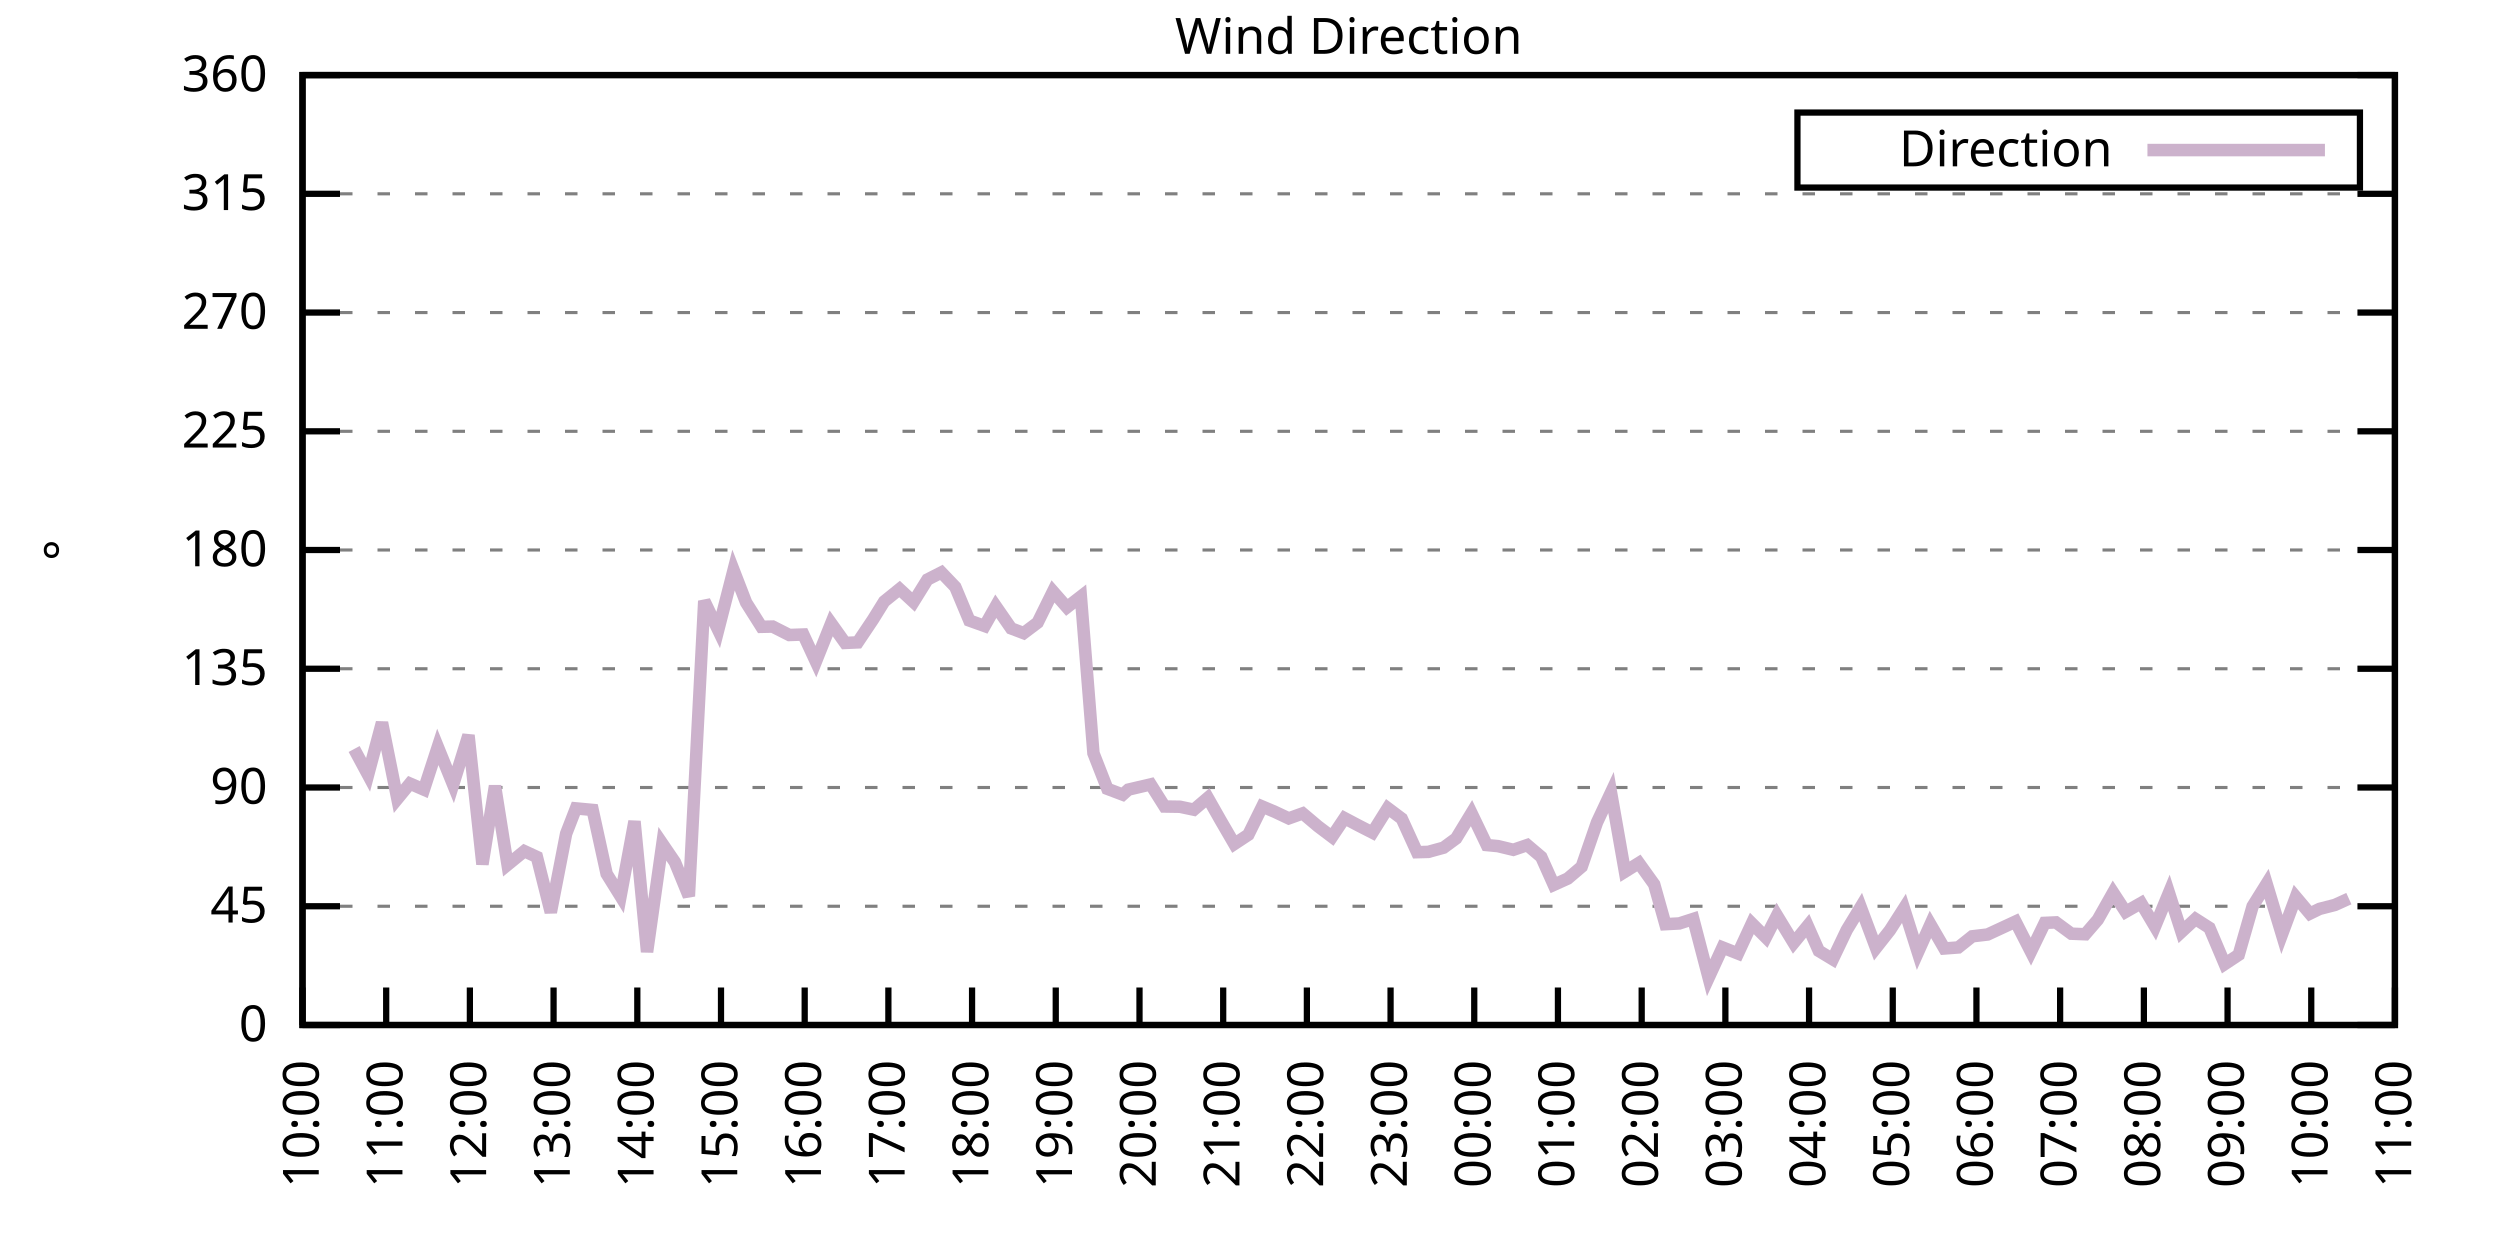
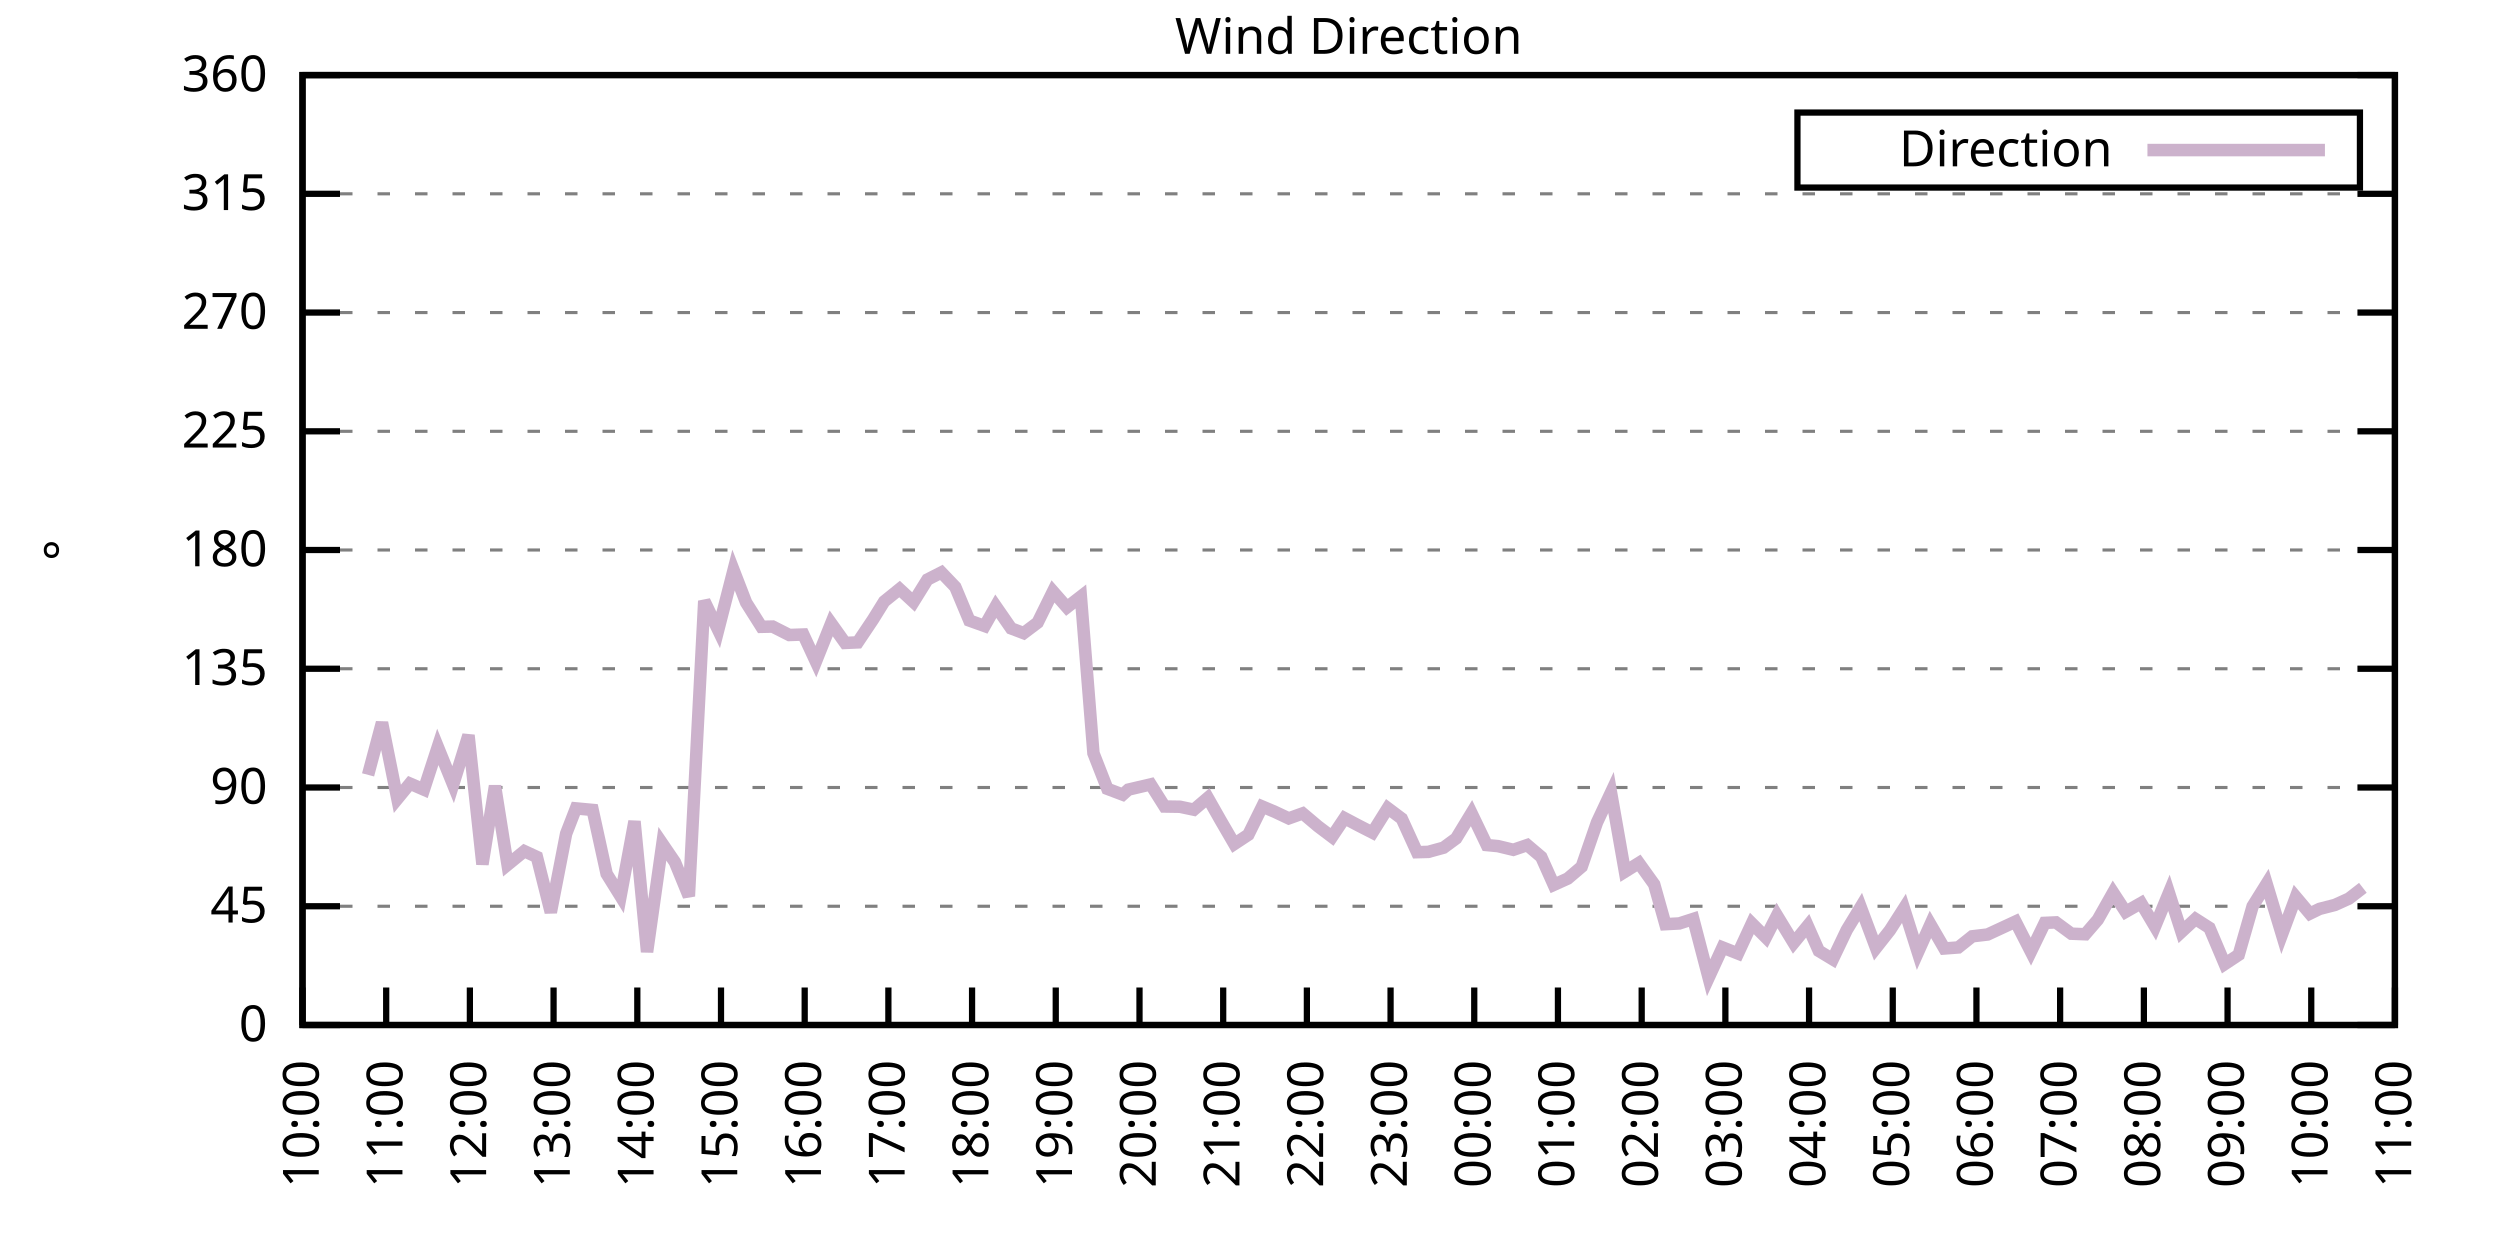
<svg xmlns="http://www.w3.org/2000/svg" xmlns:xlink="http://www.w3.org/1999/xlink" width="400" height="200" viewBox="0 0 400 200">
  <g id="gnuplot_canvas">
    <rect x="0" y="0" width="400" height="200" fill="none" />
    <defs>
      <circle id="gpDot" r="0.5" stroke-width="0.5" stroke="currentColor" />
      <path id="gpPt0" stroke-width="0.333" stroke="currentColor" d="M-1,0 h2 M0,-1 v2" />
      <path id="gpPt1" stroke-width="0.333" stroke="currentColor" d="M-1,-1 L1,1 M1,-1 L-1,1" />
      <path id="gpPt2" stroke-width="0.333" stroke="currentColor" d="M-1,0 L1,0 M0,-1 L0,1 M-1,-1 L1,1 M-1,1 L1,-1" />
      <rect id="gpPt3" stroke-width="0.333" stroke="currentColor" x="-1" y="-1" width="2" height="2" />
      <rect id="gpPt4" stroke-width="0.333" stroke="currentColor" fill="currentColor" x="-1" y="-1" width="2" height="2" />
      <circle id="gpPt5" stroke-width="0.333" stroke="currentColor" cx="0" cy="0" r="1" />
      <use xlink:href="#gpPt5" id="gpPt6" fill="currentColor" stroke="none" />
      <path id="gpPt7" stroke-width="0.333" stroke="currentColor" d="M0,-1.33 L-1.33,0.67 L1.33,0.67 z" />
      <use xlink:href="#gpPt7" id="gpPt8" fill="currentColor" stroke="none" />
      <use xlink:href="#gpPt7" id="gpPt9" stroke="currentColor" transform="rotate(180)" />
      <use xlink:href="#gpPt9" id="gpPt10" fill="currentColor" stroke="none" />
      <use xlink:href="#gpPt3" id="gpPt11" stroke="currentColor" transform="rotate(45)" />
      <use xlink:href="#gpPt11" id="gpPt12" fill="currentColor" stroke="none" />
      <path id="gpPt13" stroke-width="0.333" stroke="currentColor" d="M0,1.330 L1.265,0.411 L0.782,-1.067 L-0.782,-1.076 L-1.265,0.411 z" />
      <use xlink:href="#gpPt13" id="gpPt14" fill="currentColor" stroke="none" />
      <filter id="textbox" filterUnits="objectBoundingBox" x="0" y="0" height="1" width="1">
        <feFlood flood-color="white" flood-opacity="1" result="bgnd" />
        <feComposite in="SourceGraphic" in2="bgnd" operator="atop" />
      </filter>
      <filter id="greybox" filterUnits="objectBoundingBox" x="0" y="0" height="1" width="1">
        <feFlood flood-color="lightgrey" flood-opacity="1" result="grey" />
        <feComposite in="SourceGraphic" in2="grey" operator="atop" />
      </filter>
    </defs>
    <g fill="none" color="white" stroke="currentColor" stroke-width="1.00" stroke-linecap="butt" stroke-linejoin="miter">
</g>
    <g fill="none" color="black" stroke="currentColor" stroke-width="1.00" stroke-linecap="butt" stroke-linejoin="miter">
      <g stroke="none" shape-rendering="crispEdges">
        <polygon fill="rgb(255, 255, 255)" points="48.40,164.00 383.18,164.00 383.18,12.02 48.40,12.02 " />
      </g>
    </g>
    <g fill="none" color="black" stroke="currentColor" stroke-width="1.00" stroke-linecap="butt" stroke-linejoin="miter">
</g>
    <g fill="none" color="black" stroke="black" stroke-width="0.50" stroke-linecap="butt" stroke-linejoin="miter">
</g>
    <g fill="none" color="gray" stroke="currentColor" stroke-width="0.50" stroke-linecap="butt" stroke-linejoin="miter">
      <path stroke="gray" stroke-dasharray="2,4" class="gridline" d="M48.40,164.00 L383.19,164.00  " />
    </g>
    <g fill="none" color="gray" stroke="gray" stroke-width="1.00" stroke-linecap="butt" stroke-linejoin="miter">
</g>
    <g fill="none" color="black" stroke="currentColor" stroke-width="1.00" stroke-linecap="butt" stroke-linejoin="miter">
      <path stroke="black" d="M48.40,164.00 L54.40,164.00 M383.19,164.00 L377.19,164.00  " />
      <g transform="translate(42.80,166.60)" stroke="none" fill="black" font-family="Sans" font-size="8.00" text-anchor="end">
        <text>
          <tspan font-family="Sans"> 0</tspan>
        </text>
      </g>
    </g>
    <g fill="none" color="black" stroke="currentColor" stroke-width="1.00" stroke-linecap="butt" stroke-linejoin="miter">
</g>
    <g fill="none" color="black" stroke="black" stroke-width="0.50" stroke-linecap="butt" stroke-linejoin="miter">
</g>
    <g fill="none" color="gray" stroke="currentColor" stroke-width="0.50" stroke-linecap="butt" stroke-linejoin="miter">
      <path stroke="gray" stroke-dasharray="2,4" class="gridline" d="M48.40,145.00 L383.19,145.00  " />
    </g>
    <g fill="none" color="gray" stroke="gray" stroke-width="1.00" stroke-linecap="butt" stroke-linejoin="miter">
</g>
    <g fill="none" color="black" stroke="currentColor" stroke-width="1.00" stroke-linecap="butt" stroke-linejoin="miter">
      <path stroke="black" d="M48.40,145.00 L54.40,145.00 M383.19,145.00 L377.19,145.00  " />
      <g transform="translate(42.80,147.60)" stroke="none" fill="black" font-family="Sans" font-size="8.00" text-anchor="end">
        <text>
          <tspan font-family="Sans"> 45</tspan>
        </text>
      </g>
    </g>
    <g fill="none" color="black" stroke="currentColor" stroke-width="1.00" stroke-linecap="butt" stroke-linejoin="miter">
</g>
    <g fill="none" color="black" stroke="black" stroke-width="0.50" stroke-linecap="butt" stroke-linejoin="miter">
</g>
    <g fill="none" color="gray" stroke="currentColor" stroke-width="0.50" stroke-linecap="butt" stroke-linejoin="miter">
      <path stroke="gray" stroke-dasharray="2,4" class="gridline" d="M48.40,126.00 L383.19,126.00  " />
    </g>
    <g fill="none" color="gray" stroke="gray" stroke-width="1.00" stroke-linecap="butt" stroke-linejoin="miter">
</g>
    <g fill="none" color="black" stroke="currentColor" stroke-width="1.00" stroke-linecap="butt" stroke-linejoin="miter">
      <path stroke="black" d="M48.40,126.00 L54.40,126.00 M383.19,126.00 L377.19,126.00  " />
      <g transform="translate(42.80,128.60)" stroke="none" fill="black" font-family="Sans" font-size="8.00" text-anchor="end">
        <text>
          <tspan font-family="Sans"> 90</tspan>
        </text>
      </g>
    </g>
    <g fill="none" color="black" stroke="currentColor" stroke-width="1.00" stroke-linecap="butt" stroke-linejoin="miter">
</g>
    <g fill="none" color="black" stroke="black" stroke-width="0.50" stroke-linecap="butt" stroke-linejoin="miter">
</g>
    <g fill="none" color="gray" stroke="currentColor" stroke-width="0.50" stroke-linecap="butt" stroke-linejoin="miter">
      <path stroke="gray" stroke-dasharray="2,4" class="gridline" d="M48.40,107.00 L383.19,107.00  " />
    </g>
    <g fill="none" color="gray" stroke="gray" stroke-width="1.00" stroke-linecap="butt" stroke-linejoin="miter">
</g>
    <g fill="none" color="black" stroke="currentColor" stroke-width="1.00" stroke-linecap="butt" stroke-linejoin="miter">
      <path stroke="black" d="M48.40,107.00 L54.40,107.00 M383.19,107.00 L377.19,107.00  " />
      <g transform="translate(42.80,109.60)" stroke="none" fill="black" font-family="Sans" font-size="8.00" text-anchor="end">
        <text>
          <tspan font-family="Sans"> 135</tspan>
        </text>
      </g>
    </g>
    <g fill="none" color="black" stroke="currentColor" stroke-width="1.00" stroke-linecap="butt" stroke-linejoin="miter">
</g>
    <g fill="none" color="black" stroke="black" stroke-width="0.50" stroke-linecap="butt" stroke-linejoin="miter">
</g>
    <g fill="none" color="gray" stroke="currentColor" stroke-width="0.50" stroke-linecap="butt" stroke-linejoin="miter">
      <path stroke="gray" stroke-dasharray="2,4" class="gridline" d="M48.40,88.00 L383.19,88.00  " />
    </g>
    <g fill="none" color="gray" stroke="gray" stroke-width="1.00" stroke-linecap="butt" stroke-linejoin="miter">
</g>
    <g fill="none" color="black" stroke="currentColor" stroke-width="1.00" stroke-linecap="butt" stroke-linejoin="miter">
      <path stroke="black" d="M48.40,88.00 L54.40,88.00 M383.19,88.00 L377.19,88.00  " />
      <g transform="translate(42.80,90.60)" stroke="none" fill="black" font-family="Sans" font-size="8.00" text-anchor="end">
        <text>
          <tspan font-family="Sans"> 180</tspan>
        </text>
      </g>
    </g>
    <g fill="none" color="black" stroke="currentColor" stroke-width="1.00" stroke-linecap="butt" stroke-linejoin="miter">
</g>
    <g fill="none" color="black" stroke="black" stroke-width="0.50" stroke-linecap="butt" stroke-linejoin="miter">
</g>
    <g fill="none" color="gray" stroke="currentColor" stroke-width="0.50" stroke-linecap="butt" stroke-linejoin="miter">
      <path stroke="gray" stroke-dasharray="2,4" class="gridline" d="M48.40,69.01 L383.19,69.01  " />
    </g>
    <g fill="none" color="gray" stroke="gray" stroke-width="1.00" stroke-linecap="butt" stroke-linejoin="miter">
</g>
    <g fill="none" color="black" stroke="currentColor" stroke-width="1.00" stroke-linecap="butt" stroke-linejoin="miter">
      <path stroke="black" d="M48.40,69.01 L54.40,69.01 M383.19,69.01 L377.19,69.01  " />
      <g transform="translate(42.80,71.61)" stroke="none" fill="black" font-family="Sans" font-size="8.00" text-anchor="end">
        <text>
          <tspan font-family="Sans"> 225</tspan>
        </text>
      </g>
    </g>
    <g fill="none" color="black" stroke="currentColor" stroke-width="1.00" stroke-linecap="butt" stroke-linejoin="miter">
</g>
    <g fill="none" color="black" stroke="black" stroke-width="0.50" stroke-linecap="butt" stroke-linejoin="miter">
</g>
    <g fill="none" color="gray" stroke="currentColor" stroke-width="0.50" stroke-linecap="butt" stroke-linejoin="miter">
      <path stroke="gray" stroke-dasharray="2,4" class="gridline" d="M48.40,50.01 L383.19,50.01  " />
    </g>
    <g fill="none" color="gray" stroke="gray" stroke-width="1.00" stroke-linecap="butt" stroke-linejoin="miter">
</g>
    <g fill="none" color="black" stroke="currentColor" stroke-width="1.00" stroke-linecap="butt" stroke-linejoin="miter">
      <path stroke="black" d="M48.40,50.01 L54.40,50.01 M383.19,50.01 L377.19,50.01  " />
      <g transform="translate(42.80,52.61)" stroke="none" fill="black" font-family="Sans" font-size="8.00" text-anchor="end">
        <text>
          <tspan font-family="Sans"> 270</tspan>
        </text>
      </g>
    </g>
    <g fill="none" color="black" stroke="currentColor" stroke-width="1.00" stroke-linecap="butt" stroke-linejoin="miter">
</g>
    <g fill="none" color="black" stroke="black" stroke-width="0.50" stroke-linecap="butt" stroke-linejoin="miter">
</g>
    <g fill="none" color="gray" stroke="currentColor" stroke-width="0.50" stroke-linecap="butt" stroke-linejoin="miter">
      <path stroke="gray" stroke-dasharray="2,4" class="gridline" d="M48.40,31.01 L383.19,31.01  " />
    </g>
    <g fill="none" color="gray" stroke="gray" stroke-width="1.00" stroke-linecap="butt" stroke-linejoin="miter">
</g>
    <g fill="none" color="black" stroke="currentColor" stroke-width="1.00" stroke-linecap="butt" stroke-linejoin="miter">
      <path stroke="black" d="M48.40,31.01 L54.40,31.01 M383.19,31.01 L377.19,31.01  " />
      <g transform="translate(42.80,33.61)" stroke="none" fill="black" font-family="Sans" font-size="8.00" text-anchor="end">
        <text>
          <tspan font-family="Sans"> 315</tspan>
        </text>
      </g>
    </g>
    <g fill="none" color="black" stroke="currentColor" stroke-width="1.00" stroke-linecap="butt" stroke-linejoin="miter">
</g>
    <g fill="none" color="black" stroke="black" stroke-width="0.50" stroke-linecap="butt" stroke-linejoin="miter">
</g>
    <g fill="none" color="gray" stroke="currentColor" stroke-width="0.50" stroke-linecap="butt" stroke-linejoin="miter">
      <path stroke="gray" stroke-dasharray="2,4" class="gridline" d="M48.40,12.01 L383.19,12.01  " />
    </g>
    <g fill="none" color="gray" stroke="gray" stroke-width="1.00" stroke-linecap="butt" stroke-linejoin="miter">
</g>
    <g fill="none" color="black" stroke="currentColor" stroke-width="1.00" stroke-linecap="butt" stroke-linejoin="miter">
      <path stroke="black" d="M48.40,12.01 L54.40,12.01 M383.19,12.01 L377.19,12.01  " />
      <g transform="translate(42.80,14.61)" stroke="none" fill="black" font-family="Sans" font-size="8.00" text-anchor="end">
        <text>
          <tspan font-family="Sans"> 360</tspan>
        </text>
      </g>
    </g>
    <g fill="none" color="black" stroke="currentColor" stroke-width="1.00" stroke-linecap="butt" stroke-linejoin="miter">
      <path stroke="black" d="M48.40,164.00 L48.40,158.00  " />
      <g transform="translate(51.00,169.60) rotate(270.00)" stroke="none" fill="black" font-family="Sans" font-size="8.00" text-anchor="end">
        <text>
          <tspan font-family="Sans">10:00</tspan>
        </text>
      </g>
    </g>
    <g fill="none" color="black" stroke="currentColor" stroke-width="1.00" stroke-linecap="butt" stroke-linejoin="miter">
      <path stroke="black" d="M61.79,164.00 L61.79,158.00  " />
      <g transform="translate(64.39,169.60) rotate(270.00)" stroke="none" fill="black" font-family="Sans" font-size="8.00" text-anchor="end">
        <text>
          <tspan font-family="Sans">11:00</tspan>
        </text>
      </g>
    </g>
    <g fill="none" color="black" stroke="currentColor" stroke-width="1.00" stroke-linecap="butt" stroke-linejoin="miter">
      <path stroke="black" d="M75.18,164.00 L75.18,158.00  " />
      <g transform="translate(77.78,169.60) rotate(270.00)" stroke="none" fill="black" font-family="Sans" font-size="8.00" text-anchor="end">
        <text>
          <tspan font-family="Sans">12:00</tspan>
        </text>
      </g>
    </g>
    <g fill="none" color="black" stroke="currentColor" stroke-width="1.00" stroke-linecap="butt" stroke-linejoin="miter">
      <path stroke="black" d="M88.57,164.00 L88.57,158.00  " />
      <g transform="translate(91.17,169.60) rotate(270.00)" stroke="none" fill="black" font-family="Sans" font-size="8.00" text-anchor="end">
        <text>
          <tspan font-family="Sans">13:00</tspan>
        </text>
      </g>
    </g>
    <g fill="none" color="black" stroke="currentColor" stroke-width="1.00" stroke-linecap="butt" stroke-linejoin="miter">
      <path stroke="black" d="M101.97,164.00 L101.97,158.00  " />
      <g transform="translate(104.57,169.60) rotate(270.00)" stroke="none" fill="black" font-family="Sans" font-size="8.00" text-anchor="end">
        <text>
          <tspan font-family="Sans">14:00</tspan>
        </text>
      </g>
    </g>
    <g fill="none" color="black" stroke="currentColor" stroke-width="1.00" stroke-linecap="butt" stroke-linejoin="miter">
      <path stroke="black" d="M115.36,164.00 L115.36,158.00  " />
      <g transform="translate(117.96,169.60) rotate(270.00)" stroke="none" fill="black" font-family="Sans" font-size="8.00" text-anchor="end">
        <text>
          <tspan font-family="Sans">15:00</tspan>
        </text>
      </g>
    </g>
    <g fill="none" color="black" stroke="currentColor" stroke-width="1.00" stroke-linecap="butt" stroke-linejoin="miter">
      <path stroke="black" d="M128.75,164.00 L128.75,158.00  " />
      <g transform="translate(131.35,169.60) rotate(270.00)" stroke="none" fill="black" font-family="Sans" font-size="8.00" text-anchor="end">
        <text>
          <tspan font-family="Sans">16:00</tspan>
        </text>
      </g>
    </g>
    <g fill="none" color="black" stroke="currentColor" stroke-width="1.00" stroke-linecap="butt" stroke-linejoin="miter">
      <path stroke="black" d="M142.14,164.00 L142.14,158.00  " />
      <g transform="translate(144.74,169.60) rotate(270.00)" stroke="none" fill="black" font-family="Sans" font-size="8.00" text-anchor="end">
        <text>
          <tspan font-family="Sans">17:00</tspan>
        </text>
      </g>
    </g>
    <g fill="none" color="black" stroke="currentColor" stroke-width="1.00" stroke-linecap="butt" stroke-linejoin="miter">
      <path stroke="black" d="M155.53,164.00 L155.53,158.00  " />
      <g transform="translate(158.13,169.60) rotate(270.00)" stroke="none" fill="black" font-family="Sans" font-size="8.00" text-anchor="end">
        <text>
          <tspan font-family="Sans">18:00</tspan>
        </text>
      </g>
    </g>
    <g fill="none" color="black" stroke="currentColor" stroke-width="1.00" stroke-linecap="butt" stroke-linejoin="miter">
      <path stroke="black" d="M168.92,164.00 L168.92,158.00  " />
      <g transform="translate(171.52,169.60) rotate(270.00)" stroke="none" fill="black" font-family="Sans" font-size="8.00" text-anchor="end">
        <text>
          <tspan font-family="Sans">19:00</tspan>
        </text>
      </g>
    </g>
    <g fill="none" color="black" stroke="currentColor" stroke-width="1.00" stroke-linecap="butt" stroke-linejoin="miter">
      <path stroke="black" d="M182.32,164.00 L182.32,158.00  " />
      <g transform="translate(184.92,169.60) rotate(270.00)" stroke="none" fill="black" font-family="Sans" font-size="8.00" text-anchor="end">
        <text>
          <tspan font-family="Sans">20:00</tspan>
        </text>
      </g>
    </g>
    <g fill="none" color="black" stroke="currentColor" stroke-width="1.00" stroke-linecap="butt" stroke-linejoin="miter">
      <path stroke="black" d="M195.71,164.00 L195.71,158.00  " />
      <g transform="translate(198.31,169.60) rotate(270.00)" stroke="none" fill="black" font-family="Sans" font-size="8.00" text-anchor="end">
        <text>
          <tspan font-family="Sans">21:00</tspan>
        </text>
      </g>
    </g>
    <g fill="none" color="black" stroke="currentColor" stroke-width="1.00" stroke-linecap="butt" stroke-linejoin="miter">
      <path stroke="black" d="M209.10,164.00 L209.10,158.00  " />
      <g transform="translate(211.70,169.60) rotate(270.00)" stroke="none" fill="black" font-family="Sans" font-size="8.00" text-anchor="end">
        <text>
          <tspan font-family="Sans">22:00</tspan>
        </text>
      </g>
    </g>
    <g fill="none" color="black" stroke="currentColor" stroke-width="1.00" stroke-linecap="butt" stroke-linejoin="miter">
      <path stroke="black" d="M222.49,164.00 L222.49,158.00  " />
      <g transform="translate(225.09,169.60) rotate(270.00)" stroke="none" fill="black" font-family="Sans" font-size="8.00" text-anchor="end">
        <text>
          <tspan font-family="Sans">23:00</tspan>
        </text>
      </g>
    </g>
    <g fill="none" color="black" stroke="currentColor" stroke-width="1.00" stroke-linecap="butt" stroke-linejoin="miter">
      <path stroke="black" d="M235.88,164.00 L235.88,158.00  " />
      <g transform="translate(238.48,169.60) rotate(270.00)" stroke="none" fill="black" font-family="Sans" font-size="8.00" text-anchor="end">
        <text>
          <tspan font-family="Sans">00:00</tspan>
        </text>
      </g>
    </g>
    <g fill="none" color="black" stroke="currentColor" stroke-width="1.00" stroke-linecap="butt" stroke-linejoin="miter">
      <path stroke="black" d="M249.27,164.00 L249.27,158.00  " />
      <g transform="translate(251.87,169.60) rotate(270.00)" stroke="none" fill="black" font-family="Sans" font-size="8.00" text-anchor="end">
        <text>
          <tspan font-family="Sans">01:00</tspan>
        </text>
      </g>
    </g>
    <g fill="none" color="black" stroke="currentColor" stroke-width="1.00" stroke-linecap="butt" stroke-linejoin="miter">
      <path stroke="black" d="M262.67,164.00 L262.67,158.00  " />
      <g transform="translate(265.27,169.60) rotate(270.00)" stroke="none" fill="black" font-family="Sans" font-size="8.00" text-anchor="end">
        <text>
          <tspan font-family="Sans">02:00</tspan>
        </text>
      </g>
    </g>
    <g fill="none" color="black" stroke="currentColor" stroke-width="1.00" stroke-linecap="butt" stroke-linejoin="miter">
      <path stroke="black" d="M276.06,164.00 L276.06,158.00  " />
      <g transform="translate(278.66,169.60) rotate(270.00)" stroke="none" fill="black" font-family="Sans" font-size="8.00" text-anchor="end">
        <text>
          <tspan font-family="Sans">03:00</tspan>
        </text>
      </g>
    </g>
    <g fill="none" color="black" stroke="currentColor" stroke-width="1.00" stroke-linecap="butt" stroke-linejoin="miter">
      <path stroke="black" d="M289.45,164.00 L289.45,158.00  " />
      <g transform="translate(292.05,169.60) rotate(270.00)" stroke="none" fill="black" font-family="Sans" font-size="8.00" text-anchor="end">
        <text>
          <tspan font-family="Sans">04:00</tspan>
        </text>
      </g>
    </g>
    <g fill="none" color="black" stroke="currentColor" stroke-width="1.00" stroke-linecap="butt" stroke-linejoin="miter">
      <path stroke="black" d="M302.84,164.00 L302.84,158.00  " />
      <g transform="translate(305.44,169.60) rotate(270.00)" stroke="none" fill="black" font-family="Sans" font-size="8.00" text-anchor="end">
        <text>
          <tspan font-family="Sans">05:00</tspan>
        </text>
      </g>
    </g>
    <g fill="none" color="black" stroke="currentColor" stroke-width="1.00" stroke-linecap="butt" stroke-linejoin="miter">
      <path stroke="black" d="M316.23,164.00 L316.23,158.00  " />
      <g transform="translate(318.83,169.60) rotate(270.00)" stroke="none" fill="black" font-family="Sans" font-size="8.00" text-anchor="end">
        <text>
          <tspan font-family="Sans">06:00</tspan>
        </text>
      </g>
    </g>
    <g fill="none" color="black" stroke="currentColor" stroke-width="1.00" stroke-linecap="butt" stroke-linejoin="miter">
      <path stroke="black" d="M329.62,164.00 L329.62,158.00  " />
      <g transform="translate(332.22,169.60) rotate(270.00)" stroke="none" fill="black" font-family="Sans" font-size="8.00" text-anchor="end">
        <text>
          <tspan font-family="Sans">07:00</tspan>
        </text>
      </g>
    </g>
    <g fill="none" color="black" stroke="currentColor" stroke-width="1.00" stroke-linecap="butt" stroke-linejoin="miter">
      <path stroke="black" d="M343.02,164.00 L343.02,158.00  " />
      <g transform="translate(345.62,169.60) rotate(270.00)" stroke="none" fill="black" font-family="Sans" font-size="8.00" text-anchor="end">
        <text>
          <tspan font-family="Sans">08:00</tspan>
        </text>
      </g>
    </g>
    <g fill="none" color="black" stroke="currentColor" stroke-width="1.00" stroke-linecap="butt" stroke-linejoin="miter">
      <path stroke="black" d="M356.41,164.00 L356.41,158.00  " />
      <g transform="translate(359.01,169.60) rotate(270.00)" stroke="none" fill="black" font-family="Sans" font-size="8.00" text-anchor="end">
        <text>
          <tspan font-family="Sans">09:00</tspan>
        </text>
      </g>
    </g>
    <g fill="none" color="black" stroke="currentColor" stroke-width="1.00" stroke-linecap="butt" stroke-linejoin="miter">
      <path stroke="black" d="M369.80,164.00 L369.80,158.00  " />
      <g transform="translate(372.40,169.60) rotate(270.00)" stroke="none" fill="black" font-family="Sans" font-size="8.00" text-anchor="end">
        <text>
          <tspan font-family="Sans">10:00</tspan>
        </text>
      </g>
    </g>
    <g fill="none" color="black" stroke="currentColor" stroke-width="1.00" stroke-linecap="butt" stroke-linejoin="miter">
      <path stroke="black" d="M383.19,164.00 L383.19,158.00  " />
      <g transform="translate(385.79,169.60) rotate(270.00)" stroke="none" fill="black" font-family="Sans" font-size="8.00" text-anchor="end">
        <text>
          <tspan font-family="Sans">11:00</tspan>
        </text>
      </g>
    </g>
    <g fill="none" color="black" stroke="currentColor" stroke-width="1.00" stroke-linecap="butt" stroke-linejoin="miter">
</g>
    <g fill="none" color="black" stroke="currentColor" stroke-width="1.00" stroke-linecap="butt" stroke-linejoin="miter">
      <path stroke="black" d="M48.40,12.01 L48.40,164.00 L383.19,164.00 L383.19,12.01 L48.40,12.01 Z  " />
    </g>
    <g fill="none" color="black" stroke="currentColor" stroke-width="1.00" stroke-linecap="butt" stroke-linejoin="miter">
</g>
    <g fill="none" color="black" stroke="currentColor" stroke-width="1.00" stroke-linecap="butt" stroke-linejoin="miter">
      <path stroke="black" d="M287.59,30.01 L287.59,18.01 L377.59,18.01 L377.59,30.01 L287.59,30.01 Z  " />
    </g>
    <g id="Wind_direction_plot_1">
      <g fill="none" color="white" stroke="black" stroke-width="2.00" stroke-linecap="butt" stroke-linejoin="miter">
</g>
      <g fill="none" color="black" stroke="currentColor" stroke-width="2.00" stroke-linecap="butt" stroke-linejoin="miter">
        <g transform="translate(337.99,26.61)" stroke="none" fill="black" font-family="Sans" font-size="8.00" text-anchor="end">
          <text>
            <tspan font-family="Sans">Direction</tspan>
          </text>
        </g>
      </g>
      <g fill="none" color="black" stroke="currentColor" stroke-width="2.00" stroke-linecap="butt" stroke-linejoin="miter">
-         <path stroke="rgb(204, 178, 204)" d="M343.59,24.01 L371.99,24.01 M56.66,119.84 L58.89,123.98 L61.12,115.62 L63.58,127.82 L65.59,125.37 L67.82,126.34   L70.05,119.50 L72.50,125.54 L74.96,117.64 L77.19,138.29 L79.20,125.75 L81.21,138.37 L83.89,136.18 L85.90,137.11   L88.13,145.97 L90.58,133.39 L92.15,129.34 L94.82,129.59 L97.06,139.81 L99.29,143.40 L101.52,131.41 L103.53,152.31   L105.98,135.00 L107.99,137.95 L110.22,143.40 L112.68,96.15 L114.91,100.80 L117.37,91.21 L119.38,96.41 L121.83,100.29   L123.62,100.25 L126.29,101.60 L128.53,101.52 L130.54,105.86 L132.99,99.74 L135.22,102.87 L137.23,102.78 L139.69,99.11   L141.47,96.24 L143.93,94.25 L146.16,96.32 L148.39,92.73 L150.62,91.59 L152.85,93.92 L155.09,99.28 L157.54,100.16   L159.33,97.00 L161.78,100.54 L163.79,101.30 L166.02,99.62 L168.48,94.63 L170.71,97.17 L172.94,95.44 L174.95,120.51   L177.18,126.21 L179.64,127.14 L180.53,126.34 L184.10,125.50 L186.33,129.04 L188.79,129.08 L191.02,129.55 L193.25,127.65   L195.26,131.20 L197.49,135.04 L199.73,133.56 L201.96,129.04 L203.97,129.89 L206.20,130.94 L208.43,130.14 L210.88,132.21   L213.12,133.90 L215.13,130.90 L217.36,132.08 L219.59,133.22 L222.04,129.30 L224.28,130.98 L226.73,136.35 L228.52,136.30   L230.97,135.63 L232.98,134.15 L235.44,130.10 L237.89,135.21 L239.68,135.38 L242.13,135.97 L244.36,135.21 L246.60,137.11   L248.60,141.58 L250.84,140.57 L253.07,138.67 L255.52,131.58 L257.76,126.80 L259.99,139.47 L262.22,138.08 L264.67,141.50   L266.46,147.87 L268.69,147.75 L270.92,147.03 L273.38,156.44 L275.61,151.59 L278.07,152.56 L280.30,147.75 L282.53,149.98   L284.32,146.48 L286.99,150.87 L289.23,148.13 L291.01,152.14 L293.24,153.49 L295.48,148.80 L297.71,145.13 L300.16,151.67   L302.39,148.84 L304.63,145.34 L306.86,152.39 L308.87,147.91 L311.10,151.76 L313.33,151.59 L315.56,149.81 L318.02,149.52   L322.48,147.45 L324.94,152.26 L327.17,147.66 L328.95,147.58 L331.41,149.39 L333.64,149.48 L335.65,147.15 L338.10,142.81   L340.11,145.89 L342.57,144.49 L344.80,148.25 L347.03,142.85 L349.04,149.10 L351.27,147.03 L353.51,148.46 L355.96,154.25   L358.19,152.77 L360.42,145.00 L362.66,141.41 L365.11,149.52 L367.34,143.52 L369.58,146.18 L371.14,145.42 L373.59,144.79   L375.82,143.78  " />
+         <path stroke="rgb(204, 178, 204)" d="M343.59,24.01 L371.99,24.01 M58.89,123.98 L61.12,115.62 L63.58,127.82 L65.59,125.37 L67.82,126.34 L70.05,119.50   L72.50,125.54 L74.96,117.64 L77.19,138.29 L79.20,125.75 L81.21,138.37 L83.89,136.18 L85.90,137.11 L88.13,145.97   L90.58,133.39 L92.15,129.34 L94.82,129.59 L97.06,139.81 L99.29,143.40 L101.52,131.41 L103.53,152.31 L105.98,135.00   L107.99,137.95 L110.22,143.40 L112.68,96.15 L114.91,100.80 L117.37,91.21 L119.38,96.41 L121.83,100.29 L123.62,100.25   L126.29,101.60 L128.53,101.52 L130.54,105.86 L132.99,99.74 L135.22,102.87 L137.23,102.78 L139.69,99.11 L141.47,96.24   L143.93,94.25 L146.16,96.32 L148.39,92.73 L150.62,91.59 L152.85,93.92 L155.09,99.28 L157.54,100.16 L159.33,97.00   L161.78,100.54 L163.79,101.30 L166.02,99.62 L168.48,94.63 L170.71,97.17 L172.94,95.44 L174.95,120.51 L177.18,126.21   L179.64,127.14 L180.53,126.34 L184.10,125.50 L186.33,129.04 L188.79,129.08 L191.02,129.55 L193.25,127.65 L195.26,131.20   L197.49,135.04 L199.73,133.56 L201.96,129.04 L203.97,129.89 L206.20,130.94 L208.43,130.14 L210.88,132.21 L213.12,133.90   L215.13,130.90 L217.36,132.08 L219.59,133.22 L222.04,129.30 L224.28,130.98 L226.73,136.35 L228.52,136.30 L230.97,135.63   L232.98,134.15 L235.44,130.10 L237.89,135.21 L239.68,135.38 L242.13,135.97 L244.36,135.21 L246.60,137.11 L248.60,141.58   L250.84,140.57 L253.07,138.67 L255.52,131.58 L257.76,126.80 L259.99,139.47 L262.22,138.08 L264.67,141.50 L266.46,147.87   L268.69,147.75 L270.92,147.03 L273.38,156.44 L275.61,151.59 L278.07,152.56 L280.30,147.75 L282.53,149.98 L284.32,146.48   L286.99,150.87 L289.23,148.13 L291.01,152.14 L293.24,153.49 L295.48,148.80 L297.71,145.13 L300.16,151.67 L302.39,148.84   L304.63,145.34 L306.86,152.39 L308.87,147.91 L311.10,151.76 L313.33,151.59 L315.56,149.81 L318.02,149.52 L322.48,147.45   L324.94,152.26 L327.17,147.66 L328.95,147.58 L331.41,149.39 L333.64,149.48 L335.65,147.15 L338.10,142.81 L340.11,145.89   L342.57,144.49 L344.80,148.25 L347.03,142.85 L349.04,149.10 L351.27,147.03 L353.51,148.46 L355.96,154.25 L358.19,152.77   L360.42,145.00 L362.66,141.41 L365.11,149.52 L367.34,143.52 L369.58,146.18 L371.14,145.42 L373.59,144.79 L375.82,143.78   L378.06,142.05  " />
      </g>
    </g>
    <g fill="none" color="black" stroke="currentColor" stroke-width="2.00" stroke-linecap="butt" stroke-linejoin="miter">
</g>
    <g fill="none" color="black" stroke="black" stroke-width="1.00" stroke-linecap="butt" stroke-linejoin="miter">
</g>
    <g fill="none" color="black" stroke="currentColor" stroke-width="1.00" stroke-linecap="butt" stroke-linejoin="miter">
      <path stroke="black" d="M48.40,12.01 L48.40,164.00 L383.19,164.00 L383.19,12.01 L48.40,12.01 Z  " />
      <g transform="translate(12.80,88.01) rotate(270.00)" stroke="none" fill="black" font-family="Sans" font-size="8.00" text-anchor="middle">
        <text>
          <tspan font-family="Sans">°</tspan>
        </text>
      </g>
    </g>
    <g fill="none" color="black" stroke="currentColor" stroke-width="1.00" stroke-linecap="butt" stroke-linejoin="miter">
</g>
    <g fill="none" color="black" stroke="currentColor" stroke-width="1.00" stroke-linecap="butt" stroke-linejoin="miter">
      <g transform="translate(215.79,8.61)" stroke="none" fill="black" font-family="Sans" font-size="8.00" text-anchor="middle">
        <text>
          <tspan font-family="Sans">Wind Direction</tspan>
        </text>
      </g>
    </g>
    <g fill="none" color="black" stroke="currentColor" stroke-width="1.00" stroke-linecap="butt" stroke-linejoin="miter">
</g>
  </g>
</svg>
